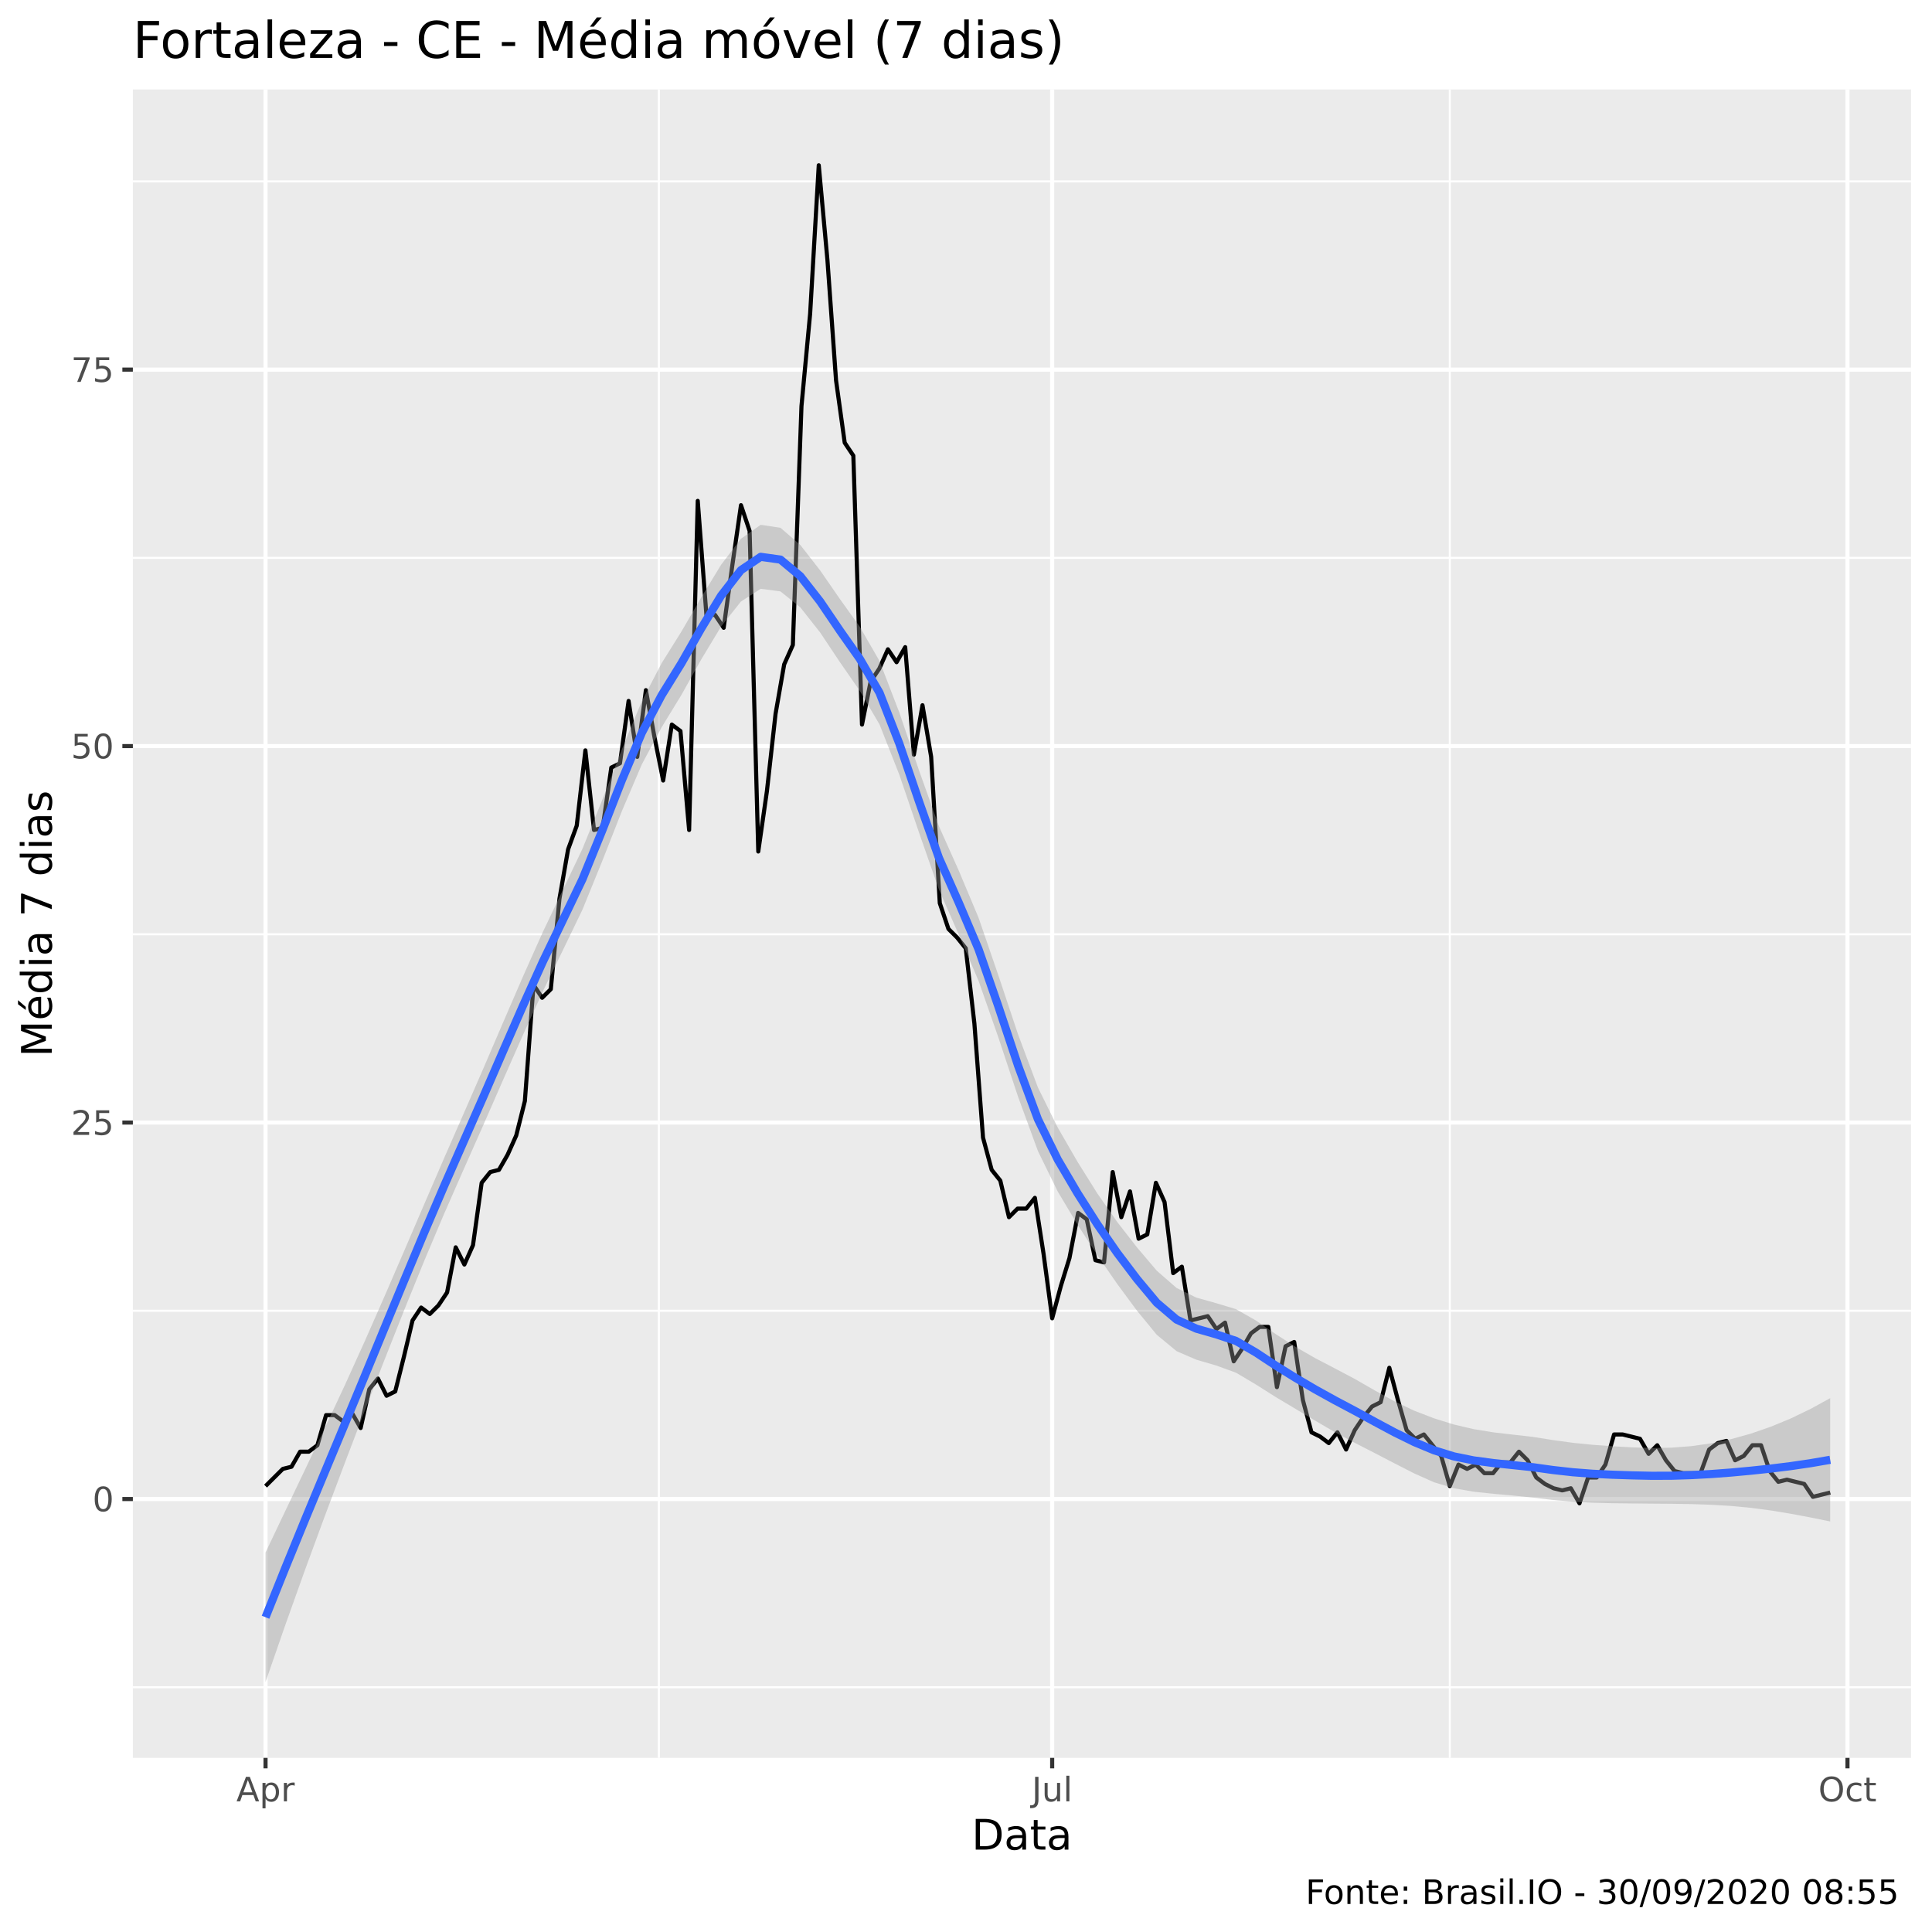
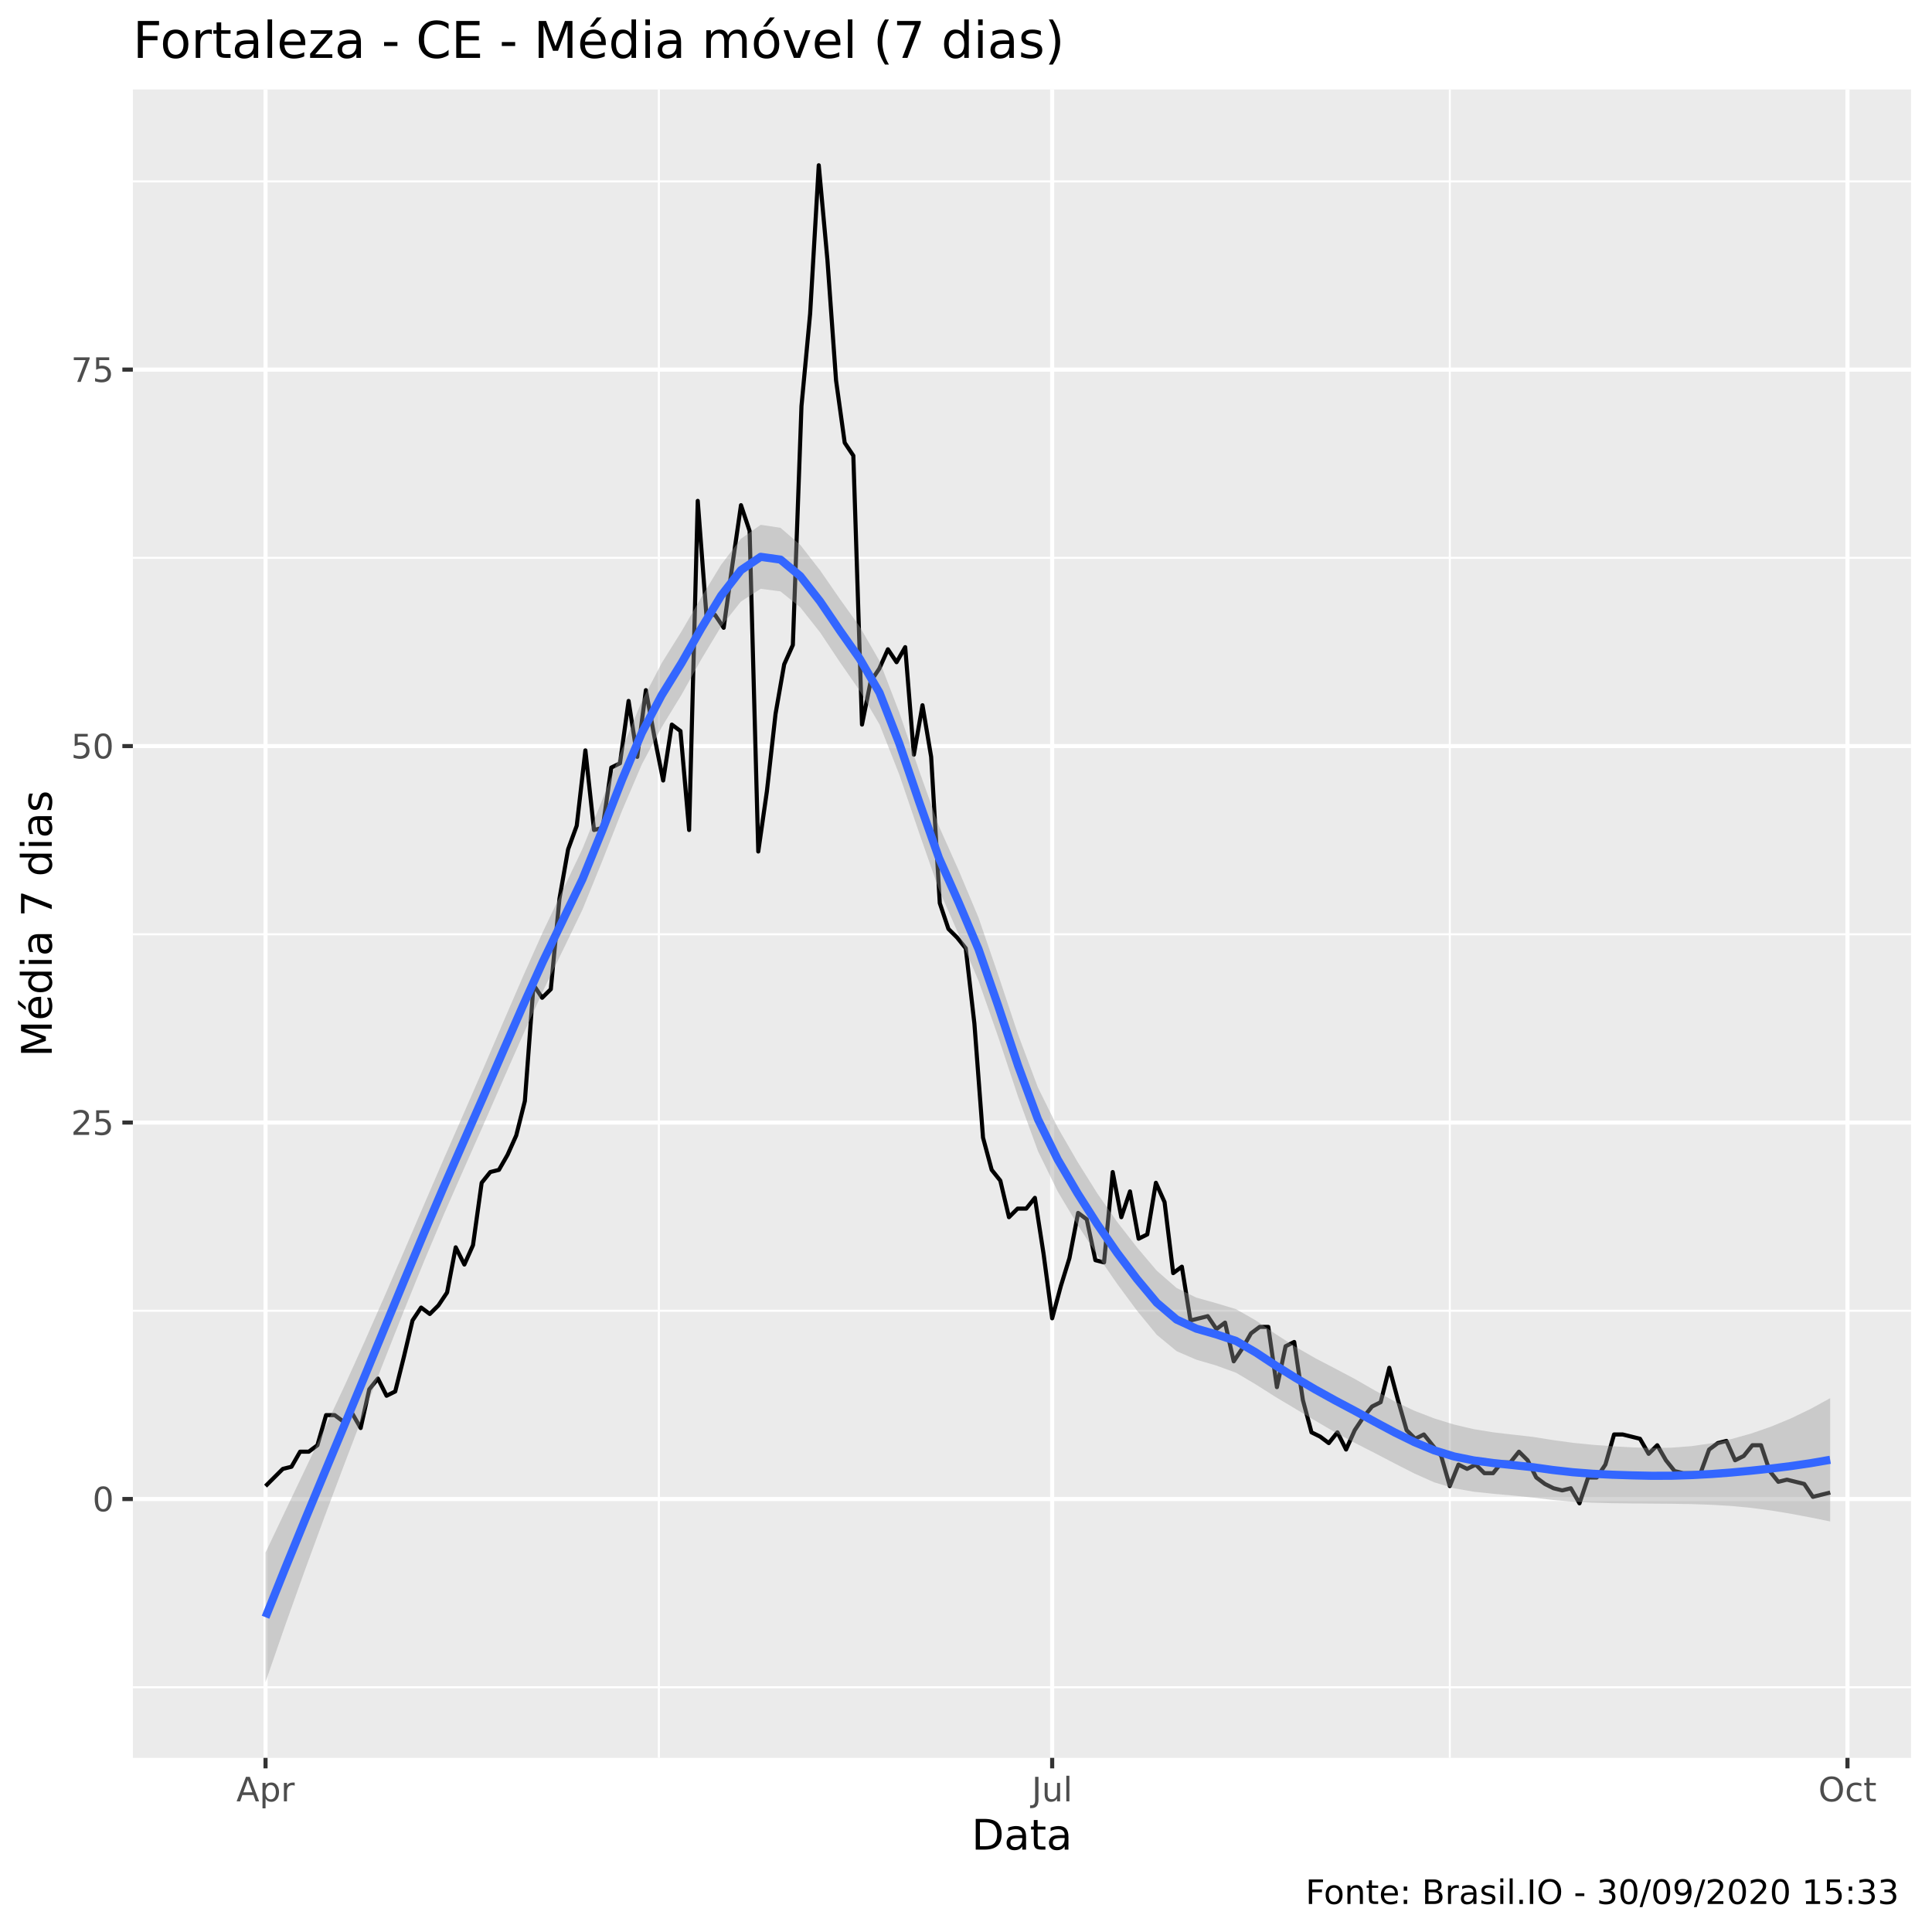
<svg xmlns="http://www.w3.org/2000/svg" viewBox="0 0 504.00 504.00">
  <defs>
    <style type="text/css">
    line, polyline, polygon, path, rect, circle {
      fill: none;
      stroke: #000000;
      stroke-linecap: round;
      stroke-linejoin: round;
      stroke-miterlimit: 10.00;
    }
  </style>
  </defs>
  <rect width="100%" height="100%" style="stroke: none; fill: #FFFFFF;" />
  <rect x="0" y="0.00" width="504.00" height="504.00" style="stroke-width: 1.07; stroke: #FFFFFF; fill: #FFFFFF;" />
  <defs>
    <clipPath id="cpMzQuNjZ8NDk4LjUyfDQ1OC41N3wyMy4zMw==">
      <rect x="34.66" y="23.33" width="463.87" height="435.24" />
    </clipPath>
  </defs>
  <rect x="34.66" y="23.33" width="463.87" height="435.24" style="stroke-width: 1.07; stroke: none; fill: #EBEBEB;" clip-path="url(#cpMzQuNjZ8NDk4LjUyfDQ1OC41N3wyMy4zMw==)" />
  <polyline points="34.66,440.15 498.52,440.15 " style="stroke-width: 0.53; stroke: #FFFFFF; stroke-linecap: butt;" clip-path="url(#cpMzQuNjZ8NDk4LjUyfDQ1OC41N3wyMy4zMw==)" />
  <polyline points="34.66,341.94 498.52,341.94 " style="stroke-width: 0.53; stroke: #FFFFFF; stroke-linecap: butt;" clip-path="url(#cpMzQuNjZ8NDk4LjUyfDQ1OC41N3wyMy4zMw==)" />
  <polyline points="34.66,243.73 498.52,243.73 " style="stroke-width: 0.53; stroke: #FFFFFF; stroke-linecap: butt;" clip-path="url(#cpMzQuNjZ8NDk4LjUyfDQ1OC41N3wyMy4zMw==)" />
  <polyline points="34.66,145.53 498.52,145.53 " style="stroke-width: 0.53; stroke: #FFFFFF; stroke-linecap: butt;" clip-path="url(#cpMzQuNjZ8NDk4LjUyfDQ1OC41N3wyMy4zMw==)" />
  <polyline points="34.66,47.32 498.52,47.32 " style="stroke-width: 0.53; stroke: #FFFFFF; stroke-linecap: butt;" clip-path="url(#cpMzQuNjZ8NDk4LjUyfDQ1OC41N3wyMy4zMw==)" />
  <polyline points="171.88,458.57 171.88,23.33 " style="stroke-width: 0.53; stroke: #FFFFFF; stroke-linecap: butt;" clip-path="url(#cpMzQuNjZ8NDk4LjUyfDQ1OC41N3wyMy4zMw==)" />
  <polyline points="378.21,458.57 378.21,23.33 " style="stroke-width: 0.53; stroke: #FFFFFF; stroke-linecap: butt;" clip-path="url(#cpMzQuNjZ8NDk4LjUyfDQ1OC41N3wyMy4zMw==)" />
  <polyline points="34.66,391.05 498.52,391.05 " style="stroke-width: 1.07; stroke: #FFFFFF; stroke-linecap: butt;" clip-path="url(#cpMzQuNjZ8NDk4LjUyfDQ1OC41N3wyMy4zMw==)" />
  <polyline points="34.66,292.84 498.52,292.84 " style="stroke-width: 1.07; stroke: #FFFFFF; stroke-linecap: butt;" clip-path="url(#cpMzQuNjZ8NDk4LjUyfDQ1OC41N3wyMy4zMw==)" />
  <polyline points="34.66,194.63 498.52,194.63 " style="stroke-width: 1.07; stroke: #FFFFFF; stroke-linecap: butt;" clip-path="url(#cpMzQuNjZ8NDk4LjUyfDQ1OC41N3wyMy4zMw==)" />
  <polyline points="34.66,96.42 498.52,96.42 " style="stroke-width: 1.07; stroke: #FFFFFF; stroke-linecap: butt;" clip-path="url(#cpMzQuNjZ8NDk4LjUyfDQ1OC41N3wyMy4zMw==)" />
  <polyline points="69.27,458.57 69.27,23.33 " style="stroke-width: 1.07; stroke: #FFFFFF; stroke-linecap: butt;" clip-path="url(#cpMzQuNjZ8NDk4LjUyfDQ1OC41N3wyMy4zMw==)" />
  <polyline points="274.48,458.57 274.48,23.33 " style="stroke-width: 1.07; stroke: #FFFFFF; stroke-linecap: butt;" clip-path="url(#cpMzQuNjZ8NDk4LjUyfDQ1OC41N3wyMy4zMw==)" />
  <polyline points="481.95,458.57 481.95,23.33 " style="stroke-width: 1.07; stroke: #FFFFFF; stroke-linecap: butt;" clip-path="url(#cpMzQuNjZ8NDk4LjUyfDQ1OC41N3wyMy4zMw==)" />
  <polyline points="69.27,387.68 73.78,383.19 76.04,382.63 78.29,378.70 80.55,378.70 82.80,377.02 85.06,369.16 87.31,369.16 89.57,370.84 91.82,368.60 94.08,372.53 96.33,362.43 98.59,359.62 100.84,364.11 103.10,362.99 105.35,354.01 107.61,344.47 109.86,341.10 112.12,342.78 114.37,340.54 116.63,337.17 118.88,325.39 121.14,329.88 123.39,324.83 125.65,308.55 127.90,305.75 130.16,305.18 132.41,301.26 134.67,296.21 136.92,287.23 139.18,256.92 141.43,260.29 143.69,258.05 145.94,234.48 148.20,221.57 150.45,215.40 152.71,195.75 154.96,216.52 157.22,215.96 159.47,200.24 161.73,199.12 163.98,182.85 166.24,197.44 168.49,180.04 170.75,192.39 173.00,203.61 175.26,189.02 177.51,190.70 179.77,216.52 182.02,130.66 184.28,160.40 186.53,160.40 188.79,163.77 191.04,147.49 193.30,131.78 195.55,138.51 197.81,222.13 200.06,206.42 202.32,186.21 204.57,173.31 206.83,168.26 209.08,105.96 211.34,81.83 213.59,43.11 215.85,67.80 218.10,99.23 220.36,115.50 222.61,118.87 224.87,189.02 227.12,177.80 229.38,174.43 231.63,169.38 233.89,172.75 236.14,168.82 238.40,196.88 240.65,183.97 242.91,197.44 245.16,235.60 247.42,242.33 249.68,244.58 251.93,247.38 254.19,267.02 256.44,296.77 258.70,305.18 260.95,307.99 263.21,317.53 265.46,315.29 267.72,315.29 269.97,312.48 272.23,327.07 274.48,343.91 276.74,335.49 278.99,328.19 281.25,316.41 283.50,318.09 285.76,328.75 288.01,329.32 290.27,305.75 292.52,317.53 294.78,310.80 297.03,323.14 299.29,322.02 301.54,308.55 303.80,313.60 306.05,332.12 308.31,330.44 310.56,344.47 312.82,343.91 315.07,343.35 317.33,346.71 319.58,345.03 321.84,355.13 324.09,351.76 326.35,347.83 328.60,346.15 330.86,346.15 333.11,361.86 335.37,351.20 337.62,350.08 339.88,365.23 342.13,373.65 344.39,374.77 346.64,376.46 348.90,373.65 351.15,378.14 353.41,373.09 355.66,369.72 357.92,366.92 360.17,365.79 362.43,356.81 364.68,365.23 366.94,373.09 369.19,375.33 371.45,374.21 373.70,377.02 375.96,379.82 378.21,387.68 380.47,382.07 382.72,383.19 384.98,382.07 387.23,384.31 389.49,384.31 391.74,381.51 394.00,381.51 396.25,378.70 398.51,380.94 400.76,385.43 403.02,387.12 405.27,388.24 407.53,388.80 409.78,388.24 412.04,392.17 414.29,385.43 416.55,385.43 418.80,382.07 421.06,374.21 423.31,374.21 425.57,374.77 427.82,375.33 430.08,379.26 432.33,377.02 434.59,380.94 436.84,383.75 439.10,384.31 441.35,384.31 443.61,384.31 445.86,378.14 448.12,376.46 450.38,375.89 452.63,380.94 454.89,379.82 457.14,377.02 459.40,377.02 461.65,383.75 463.91,386.56 466.16,386.00 468.42,386.56 470.67,387.12 472.93,390.48 475.18,389.92 477.44,389.36 " style="stroke-width: 1.07; stroke-linecap: butt;" clip-path="url(#cpMzQuNjZ8NDk4LjUyfDQ1OC41N3wyMy4zMw==)" />
  <polygon points="69.27,405.00 74.44,394.13 79.60,383.32 84.77,372.45 89.94,361.39 95.10,350.00 100.27,338.26 105.44,326.31 110.60,314.29 115.77,302.31 120.94,290.53 126.10,278.70 131.27,266.66 136.44,254.71 141.60,243.15 146.77,232.29 151.94,221.43 157.10,208.70 162.27,195.36 167.44,182.91 172.60,173.01 177.77,164.74 182.94,155.83 188.10,147.35 193.27,140.56 198.44,136.91 203.60,137.68 208.77,142.15 213.94,148.79 219.10,156.26 224.27,163.47 229.44,172.44 234.60,185.85 239.77,201.04 244.94,215.53 250.10,227.08 255.27,239.39 260.44,254.43 265.60,269.89 270.77,283.70 275.94,294.15 281.10,303.09 286.27,311.34 291.44,318.76 296.60,325.40 301.77,331.49 306.94,336.00 312.10,338.51 317.27,339.96 322.44,341.52 327.60,344.46 332.77,348.01 337.94,351.34 343.10,354.30 348.27,357.00 353.44,359.73 358.60,362.70 363.77,365.56 368.94,368.01 374.10,370.00 379.27,371.61 384.44,372.82 389.60,373.66 394.77,374.26 399.94,374.85 405.10,375.67 410.27,376.38 415.44,376.90 420.60,377.28 425.77,377.57 430.94,377.74 436.10,377.65 441.27,377.25 446.44,376.51 451.60,375.42 456.77,373.98 461.94,372.19 467.10,370.06 472.27,367.57 477.44,364.74 477.44,396.90 472.27,395.85 467.10,394.88 461.94,394.03 456.77,393.35 451.60,392.86 446.44,392.55 441.27,392.37 436.10,392.29 430.94,392.25 425.77,392.20 420.60,392.14 415.44,392.01 410.27,391.75 405.10,391.30 399.94,390.68 394.77,390.15 389.60,389.69 384.44,389.14 379.27,388.24 374.10,386.68 368.94,384.38 363.77,381.74 358.60,379.05 353.44,376.40 348.27,373.64 343.10,370.61 337.94,367.52 332.77,364.43 327.60,361.16 322.44,358.10 317.27,356.22 312.10,354.71 306.94,352.48 301.77,348.21 296.60,341.91 291.44,334.93 286.27,327.45 281.10,319.48 275.94,310.85 270.77,300.29 265.60,286.16 260.44,270.63 255.27,255.86 250.10,243.80 244.94,232.06 239.77,217.27 234.60,202.08 229.44,188.98 224.27,180.18 219.10,172.72 213.94,164.98 208.77,158.43 203.60,154.28 198.44,153.60 193.27,156.94 188.10,163.46 182.94,172.01 177.77,181.27 172.60,189.73 167.44,199.39 162.27,211.50 157.10,224.64 151.94,237.31 146.77,248.02 141.60,258.65 136.44,269.95 131.27,281.65 126.10,293.46 120.94,305.09 115.77,316.85 110.60,329.09 105.44,341.77 100.27,354.82 95.10,368.17 89.94,381.68 84.77,395.41 79.60,409.45 74.44,423.88 69.27,438.79 " style="stroke-width: 0.00; stroke: none; fill: #999999; fill-opacity: 0.40;" clip-path="url(#cpMzQuNjZ8NDk4LjUyfDQ1OC41N3wyMy4zMw==)" />
  <polyline points="69.27,405.00 74.44,394.13 79.60,383.32 84.77,372.45 89.94,361.39 95.10,350.00 100.27,338.26 105.44,326.31 110.60,314.29 115.77,302.31 120.94,290.53 126.10,278.70 131.27,266.66 136.44,254.71 141.60,243.15 146.77,232.29 151.94,221.43 157.10,208.70 162.27,195.36 167.44,182.91 172.60,173.01 177.77,164.74 182.94,155.83 188.10,147.35 193.27,140.56 198.44,136.91 203.60,137.68 208.77,142.15 213.94,148.79 219.10,156.26 224.27,163.47 229.44,172.44 234.60,185.85 239.77,201.04 244.94,215.53 250.10,227.08 255.27,239.39 260.44,254.43 265.60,269.89 270.77,283.70 275.94,294.15 281.10,303.09 286.27,311.34 291.44,318.76 296.60,325.40 301.77,331.49 306.94,336.00 312.10,338.51 317.27,339.96 322.44,341.52 327.60,344.46 332.77,348.01 337.94,351.34 343.10,354.30 348.27,357.00 353.44,359.73 358.60,362.70 363.77,365.56 368.94,368.01 374.10,370.00 379.27,371.61 384.44,372.82 389.60,373.66 394.77,374.26 399.94,374.85 405.10,375.67 410.27,376.38 415.44,376.90 420.60,377.28 425.77,377.57 430.94,377.74 436.10,377.65 441.27,377.25 446.44,376.51 451.60,375.42 456.77,373.98 461.94,372.19 467.10,370.06 472.27,367.57 477.44,364.74 " style="stroke-width: 2.13; stroke: none;" clip-path="url(#cpMzQuNjZ8NDk4LjUyfDQ1OC41N3wyMy4zMw==)" />
  <polyline points="477.44,396.90 472.27,395.85 467.10,394.88 461.94,394.03 456.77,393.35 451.60,392.86 446.44,392.55 441.27,392.37 436.10,392.29 430.94,392.25 425.77,392.20 420.60,392.14 415.44,392.01 410.27,391.75 405.10,391.30 399.94,390.68 394.77,390.15 389.60,389.69 384.44,389.14 379.27,388.24 374.10,386.68 368.94,384.38 363.77,381.74 358.60,379.05 353.44,376.40 348.27,373.64 343.10,370.61 337.94,367.52 332.77,364.43 327.60,361.16 322.44,358.10 317.27,356.22 312.10,354.71 306.94,352.48 301.77,348.21 296.60,341.91 291.44,334.93 286.27,327.45 281.10,319.48 275.94,310.85 270.77,300.29 265.60,286.16 260.44,270.63 255.27,255.86 250.10,243.80 244.94,232.06 239.77,217.27 234.60,202.08 229.44,188.98 224.27,180.18 219.10,172.72 213.94,164.98 208.77,158.43 203.60,154.28 198.44,153.60 193.27,156.94 188.10,163.46 182.94,172.01 177.77,181.27 172.60,189.73 167.44,199.39 162.27,211.50 157.10,224.64 151.94,237.31 146.77,248.02 141.60,258.65 136.44,269.95 131.27,281.65 126.10,293.46 120.94,305.09 115.77,316.85 110.60,329.09 105.44,341.77 100.27,354.82 95.10,368.17 89.94,381.68 84.77,395.41 79.60,409.45 74.44,423.88 69.27,438.79 " style="stroke-width: 2.13; stroke: none;" clip-path="url(#cpMzQuNjZ8NDk4LjUyfDQ1OC41N3wyMy4zMw==)" />
  <polyline points="69.27,421.89 74.44,409.00 79.60,396.38 84.77,383.93 89.94,371.53 95.10,359.09 100.27,346.54 105.44,334.04 110.60,321.69 115.77,309.58 120.94,297.81 126.10,286.08 131.27,274.15 136.44,262.33 141.60,250.90 146.77,240.16 151.94,229.37 157.10,216.67 162.27,203.43 167.44,191.15 172.60,181.37 177.77,173.00 182.94,163.92 188.10,155.41 193.27,148.75 198.44,145.26 203.60,145.98 208.77,150.29 213.94,156.89 219.10,164.49 224.27,171.83 229.44,180.71 234.60,193.96 239.77,209.15 244.94,223.80 250.10,235.44 255.27,247.62 260.44,262.53 265.60,278.03 270.77,291.99 275.94,302.50 281.10,311.28 286.27,319.39 291.44,326.85 296.60,333.66 301.77,339.85 306.94,344.24 312.10,346.61 317.27,348.09 322.44,349.81 327.60,352.81 332.77,356.22 337.94,359.43 343.10,362.46 348.27,365.32 353.44,368.06 358.60,370.88 363.77,373.65 368.94,376.19 374.10,378.34 379.27,379.93 384.44,380.98 389.60,381.67 394.77,382.21 399.94,382.76 405.10,383.48 410.27,384.06 415.44,384.46 420.60,384.71 425.77,384.88 430.94,384.99 436.10,384.97 441.27,384.81 446.44,384.53 451.60,384.14 456.77,383.66 461.94,383.11 467.10,382.47 472.27,381.71 477.44,380.82 " style="stroke-width: 2.13; stroke: #3366FF; stroke-linecap: butt;" clip-path="url(#cpMzQuNjZ8NDk4LjUyfDQ1OC41N3wyMy4zMw==)" />
  <defs>
    <clipPath id="cpMC4wMHw1MDQuMDB8NTA0LjAwfDAuMDA=">
      <rect x="0.00" y="0.00" width="504.00" height="504.00" />
    </clipPath>
  </defs>
  <g clip-path="url(#cpMC4wMHw1MDQuMDB8NTA0LjAwfDAuMDA=)">
    <text x="24.13" y="394.25" style="font-size: 8.80px; fill: #4D4D4D; font-family: DejaVu Sans;" textLength="5.60px" lengthAdjust="spacingAndGlyphs">0</text>
  </g>
  <g clip-path="url(#cpMC4wMHw1MDQuMDB8NTA0LjAwfDAuMDA=)">
    <text x="18.53" y="296.05" style="font-size: 8.80px; fill: #4D4D4D; font-family: DejaVu Sans;" textLength="11.20px" lengthAdjust="spacingAndGlyphs">25</text>
  </g>
  <g clip-path="url(#cpMC4wMHw1MDQuMDB8NTA0LjAwfDAuMDA=)">
    <text x="18.53" y="197.84" style="font-size: 8.80px; fill: #4D4D4D; font-family: DejaVu Sans;" textLength="11.20px" lengthAdjust="spacingAndGlyphs">50</text>
  </g>
  <g clip-path="url(#cpMC4wMHw1MDQuMDB8NTA0LjAwfDAuMDA=)">
    <text x="18.53" y="99.63" style="font-size: 8.80px; fill: #4D4D4D; font-family: DejaVu Sans;" textLength="11.20px" lengthAdjust="spacingAndGlyphs">75</text>
  </g>
  <polyline points="31.92,391.05 34.66,391.05 " style="stroke-width: 1.07; stroke: #333333; stroke-linecap: butt;" clip-path="url(#cpMC4wMHw1MDQuMDB8NTA0LjAwfDAuMDA=)" />
  <polyline points="31.92,292.84 34.66,292.84 " style="stroke-width: 1.07; stroke: #333333; stroke-linecap: butt;" clip-path="url(#cpMC4wMHw1MDQuMDB8NTA0LjAwfDAuMDA=)" />
  <polyline points="31.92,194.63 34.66,194.63 " style="stroke-width: 1.07; stroke: #333333; stroke-linecap: butt;" clip-path="url(#cpMC4wMHw1MDQuMDB8NTA0LjAwfDAuMDA=)" />
  <polyline points="31.92,96.42 34.66,96.42 " style="stroke-width: 1.07; stroke: #333333; stroke-linecap: butt;" clip-path="url(#cpMC4wMHw1MDQuMDB8NTA0LjAwfDAuMDA=)" />
  <polyline points="69.27,461.31 69.27,458.57 " style="stroke-width: 1.07; stroke: #333333; stroke-linecap: butt;" clip-path="url(#cpMC4wMHw1MDQuMDB8NTA0LjAwfDAuMDA=)" />
  <polyline points="274.48,461.31 274.48,458.57 " style="stroke-width: 1.07; stroke: #333333; stroke-linecap: butt;" clip-path="url(#cpMC4wMHw1MDQuMDB8NTA0LjAwfDAuMDA=)" />
  <polyline points="481.95,461.31 481.95,458.57 " style="stroke-width: 1.07; stroke: #333333; stroke-linecap: butt;" clip-path="url(#cpMC4wMHw1MDQuMDB8NTA0LjAwfDAuMDA=)" />
  <g clip-path="url(#cpMC4wMHw1MDQuMDB8NTA0LjAwfDAuMDA=)">
    <text x="61.66" y="469.92" style="font-size: 8.80px; fill: #4D4D4D; font-family: DejaVu Sans;" textLength="15.22px" lengthAdjust="spacingAndGlyphs">Apr</text>
  </g>
  <g clip-path="url(#cpMC4wMHw1MDQuMDB8NTA0LjAwfDAuMDA=)">
    <text x="269.17" y="469.92" style="font-size: 8.80px; fill: #4D4D4D; font-family: DejaVu Sans;" textLength="10.62px" lengthAdjust="spacingAndGlyphs">Jul</text>
  </g>
  <g clip-path="url(#cpMC4wMHw1MDQuMDB8NTA0LjAwfDAuMDA=)">
    <text x="474.34" y="469.92" style="font-size: 8.80px; fill: #4D4D4D; font-family: DejaVu Sans;" textLength="15.22px" lengthAdjust="spacingAndGlyphs">Oct</text>
  </g>
  <g clip-path="url(#cpMC4wMHw1MDQuMDB8NTA0LjAwfDAuMDA=)">
    <text x="253.46" y="482.51" style="font-size: 11.00px; font-family: DejaVu Sans;" textLength="26.26px" lengthAdjust="spacingAndGlyphs">Data</text>
  </g>
  <g clip-path="url(#cpMC4wMHw1MDQuMDB8NTA0LjAwfDAuMDA=)">
    <text transform="translate(13.50,275.72) rotate(-90)" style="font-size: 11.00px; font-family: DejaVu Sans;" textLength="69.54px" lengthAdjust="spacingAndGlyphs">Média 7 dias</text>
  </g>
  <g clip-path="url(#cpMC4wMHw1MDQuMDB8NTA0LjAwfDAuMDA=)">
    <text x="34.66" y="15.10" style="font-size: 13.20px; font-family: DejaVu Sans;" textLength="243.51px" lengthAdjust="spacingAndGlyphs">Fortaleza - CE - Média móvel (7 dias)</text>
  </g>
  <g clip-path="url(#cpMC4wMHw1MDQuMDB8NTA0LjAwfDAuMDA=)">
-     <text x="340.58" y="496.69" style="font-size: 8.80px; font-family: DejaVu Sans;" textLength="157.94px" lengthAdjust="spacingAndGlyphs">Fonte: Brasil.IO -  30/09/2020 08:55</text>
+     <text x="340.58" y="496.69" style="font-size: 8.80px; font-family: DejaVu Sans;" textLength="157.94px" lengthAdjust="spacingAndGlyphs">Fonte: Brasil.IO -  30/09/2020 15:33</text>
  </g>
</svg>
